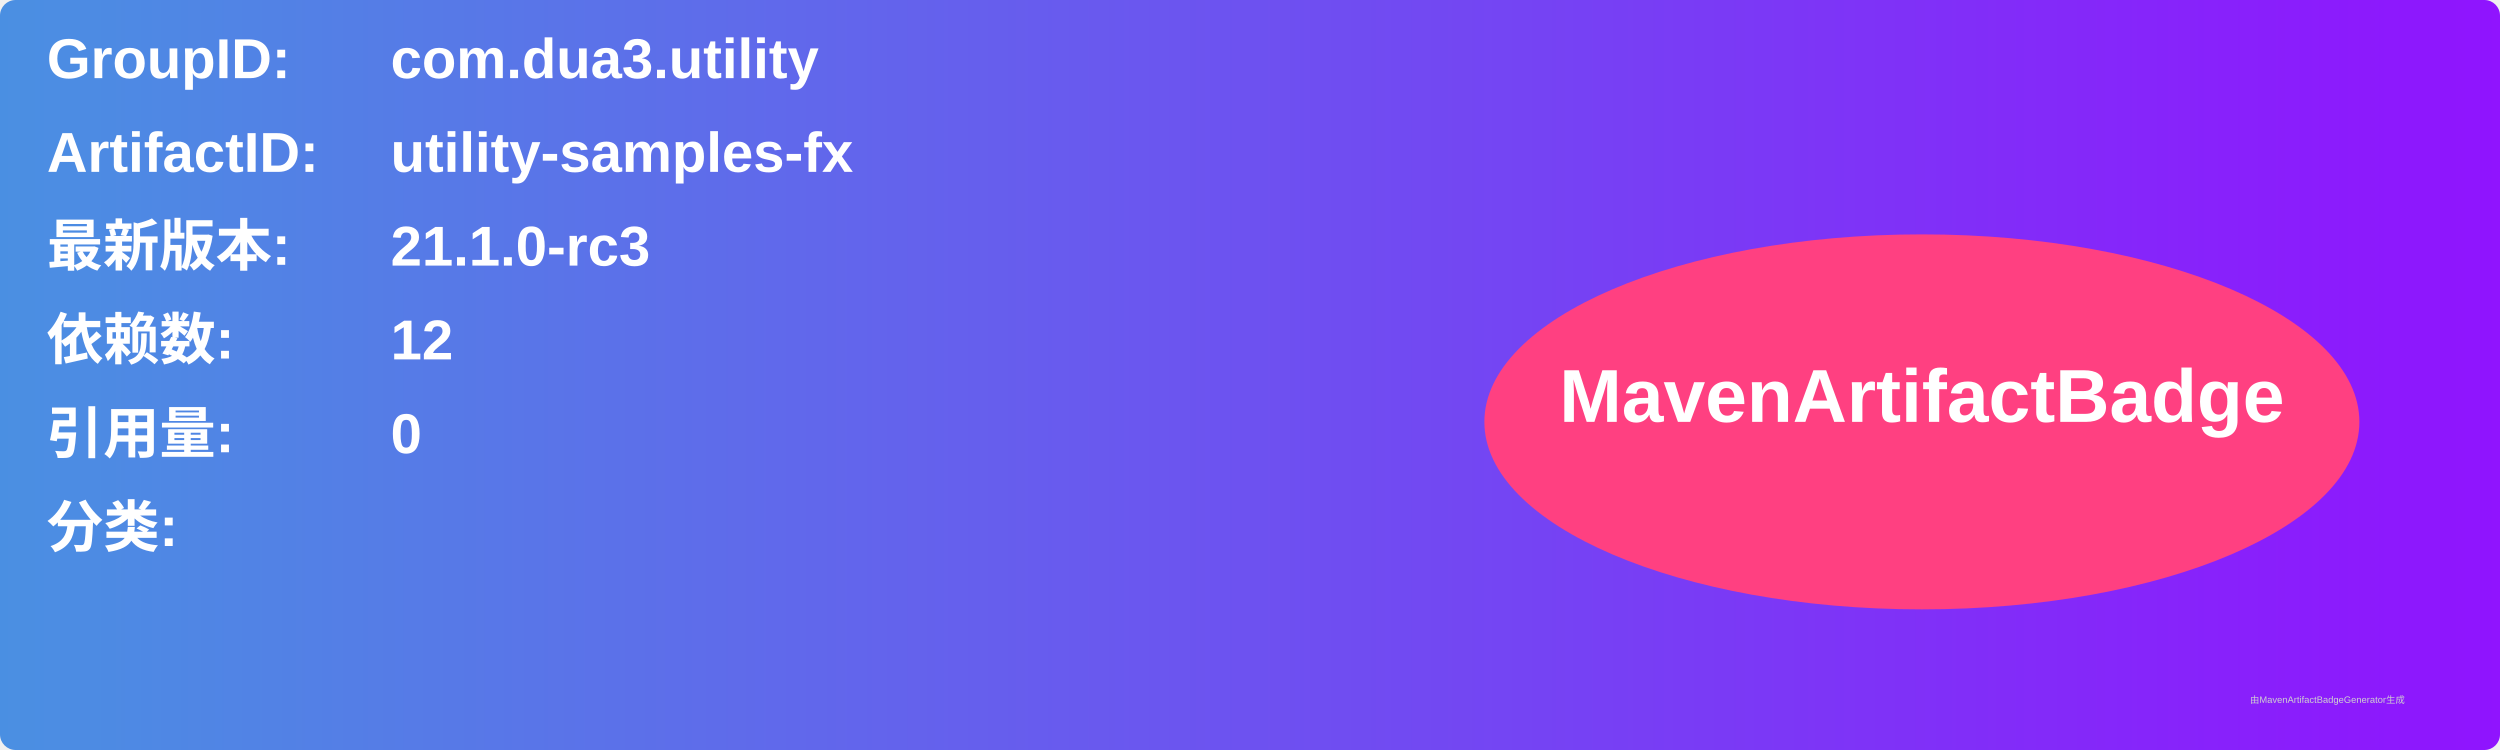
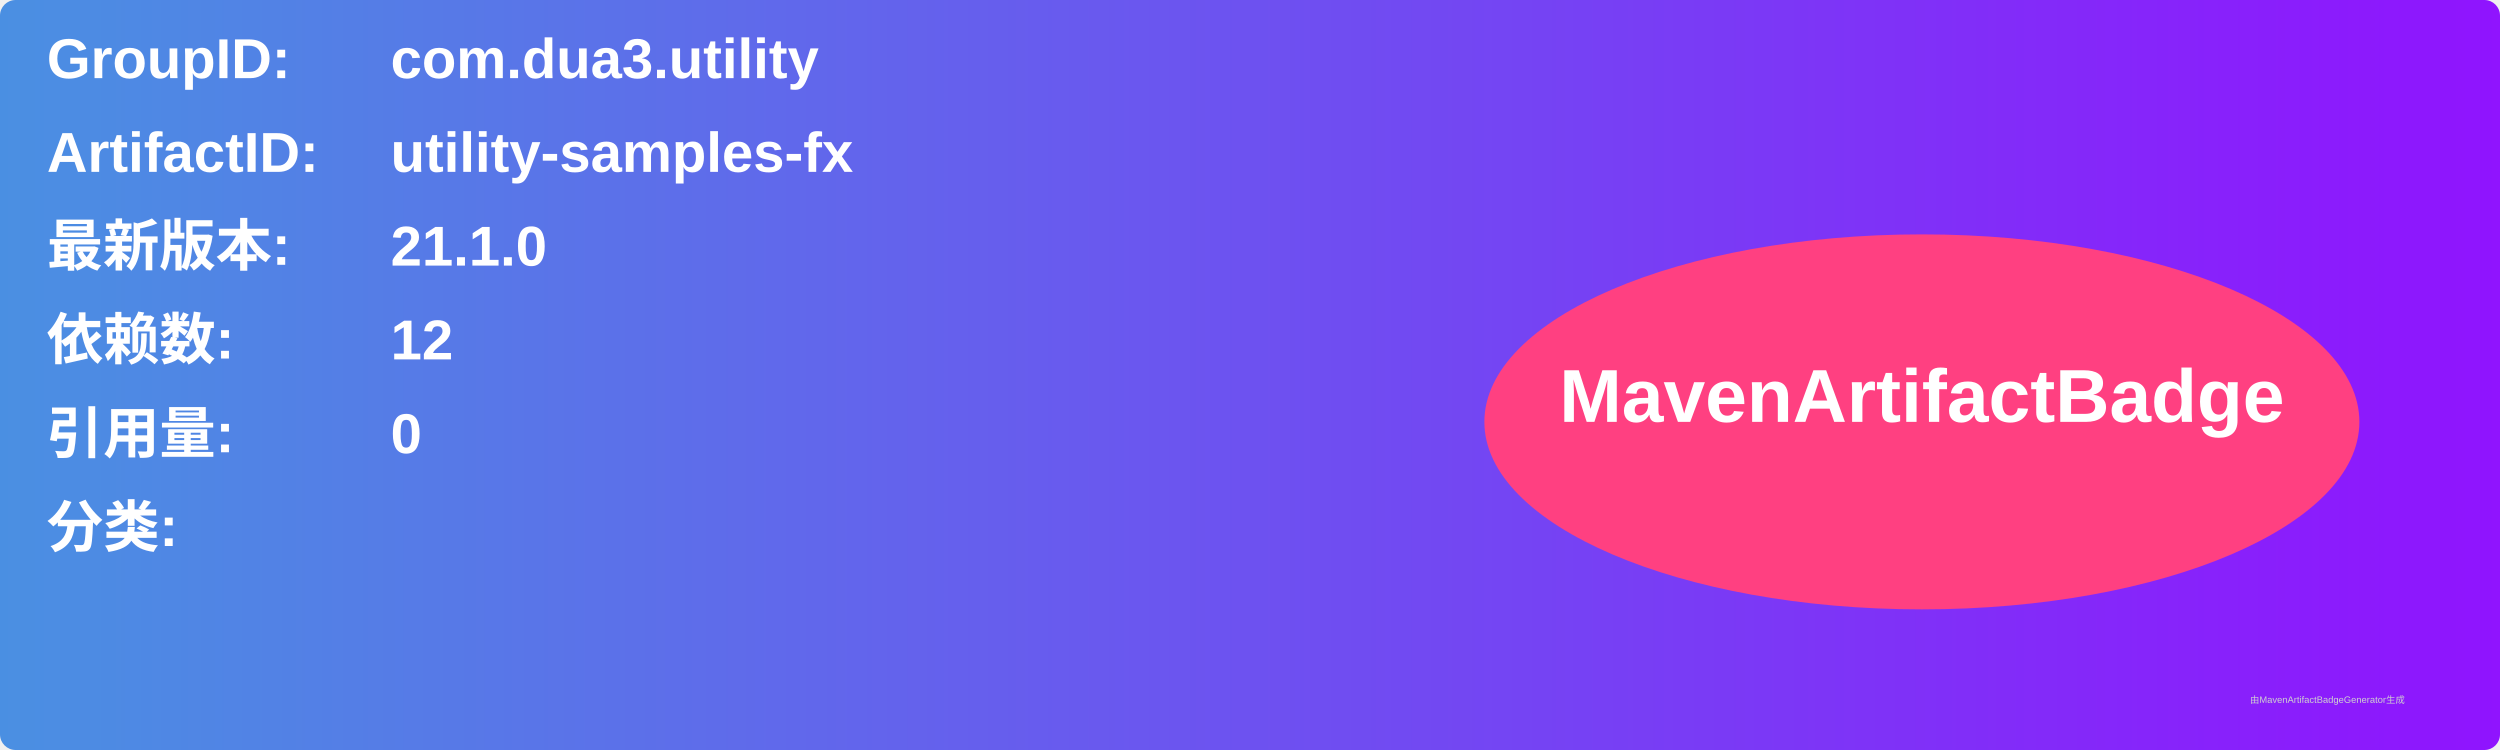
<svg xmlns="http://www.w3.org/2000/svg" width="800" height="240" viewBox="0 0 800 240">
  <linearGradient id="grad" x1="0%" y1="0%" x2="100%" y2="0%">
    <stop offset="0%" stop-color="#4a90e2" />
    <stop offset="100%" stop-color="#9013fe" />
  </linearGradient>
  <rect width="100%" height="100%" rx="5" ry="5" fill="url(#grad)" />
  <g transform="translate(15, 15)">
    <text x="0" y="10" font-family="Arial" font-size="18" fill="white" font-weight="bold" width="260">GroupID:</text>
    <text x="110" y="10" font-family="Arial" font-size="18" fill="white" font-weight="bold" width="460">com.dua3.utility</text>
    <text x="0" y="40" font-family="Arial" font-size="18" fill="white" font-weight="bold" width="260">ArtifactID:</text>
    <text x="110" y="40" font-family="Arial" font-size="18" fill="white" font-weight="bold" width="460">utility-samples-fx</text>
    <text x="0" y="70" font-family="Arial" font-size="18" fill="white" font-weight="bold">最新版本:</text>
    <text x="110" y="70" font-family="Arial" font-size="18" fill="white" font-weight="bold">
-       <tspan font-weight="bold">21.1.0-rc3</tspan>
+       <tspan font-weight="bold">21.1.0</tspan>
    </text>
    <text x="0" y="100" font-family="Arial" font-size="18" fill="white" font-weight="bold">依赖数: </text>
    <text x="110" y="100" font-family="Arial" font-size="18" fill="white">
      <tspan font-weight="bold">12</tspan>
    </text>
    <text x="0" y="130" font-family="Arial" font-size="18" fill="white" font-weight="bold">引用量: </text>
    <text x="110" y="130" font-family="Arial" font-size="18" fill="white">
      <tspan font-weight="bold">0</tspan>
    </text>
    <text x="0" y="160" font-family="Arial" font-size="18" fill="white" font-weight="bold">分类:</text>
    <text x="10" y="190" font-family="Arial" font-size="10" fill="white">
      <tspan font-weight="bold" />
    </text>
    <ellipse cx="600" cy="120" rx="140" ry="60" fill="#ff4081" />
    <text x="600" y="120" text-anchor="middle" font-family="Arial" font-size="24" fill="white" font-weight="bold">MavenArtifactBadge</text>
  </g>
  <text x="720" y="225" font-family="Arial" font-size="3" fill="#d0d0d0">由MavenArtifactBadgeGenerator生成</text>
</svg>
